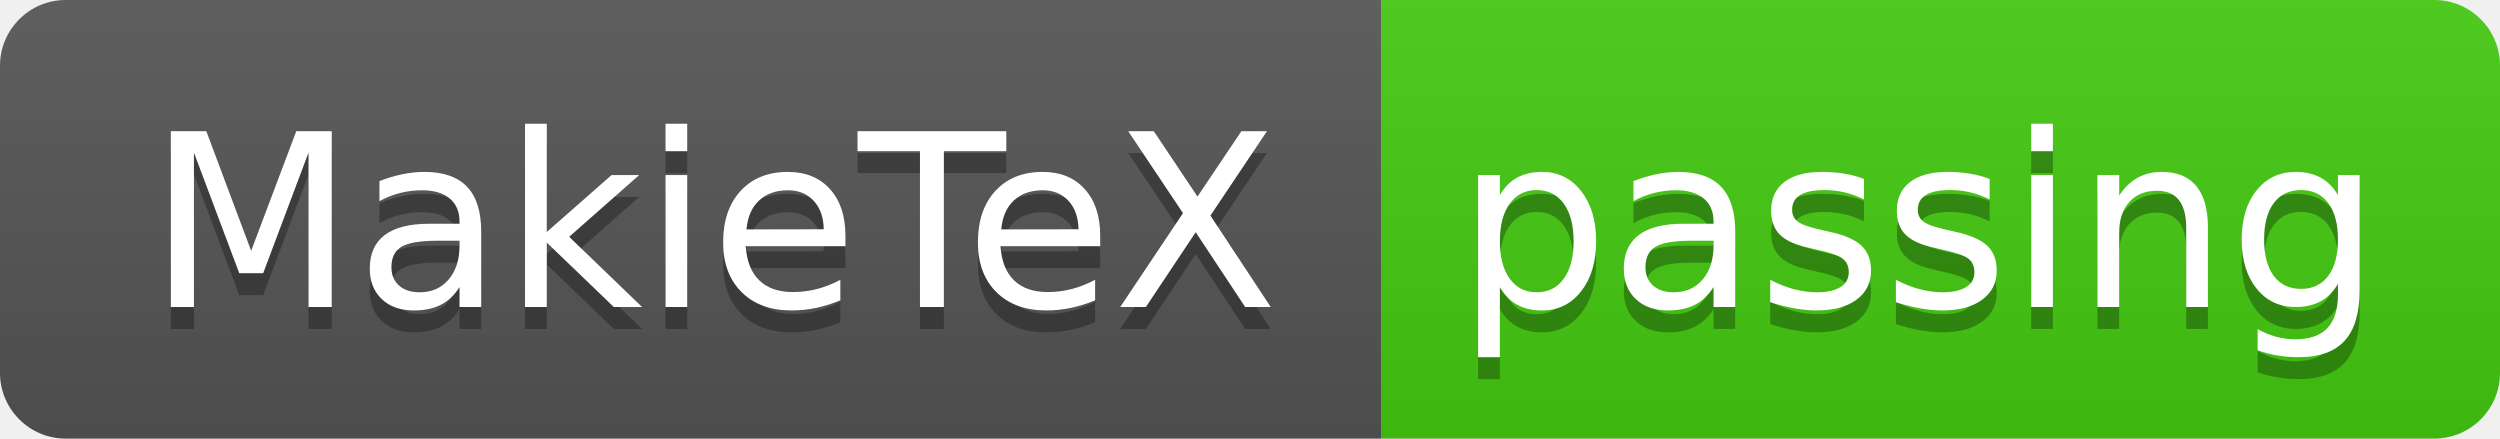
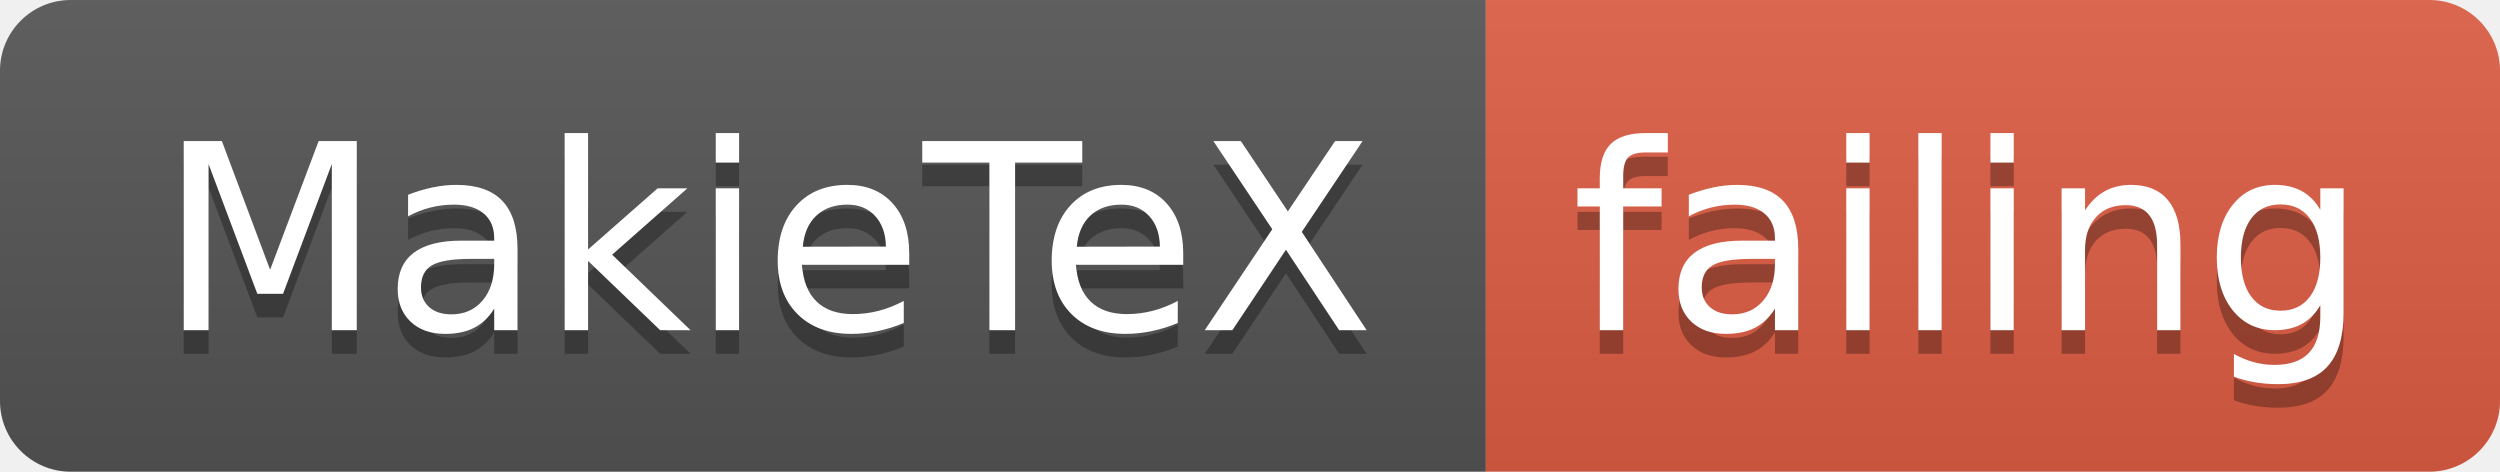
- <svg xmlns="http://www.w3.org/2000/svg" width="114" height="20">
+ <svg xmlns="http://www.w3.org/2000/svg" width="106" height="20">
  <linearGradient id="smooth" x2="0" y2="100%">
    <stop offset="0" stop-color="#bbb" stop-opacity=".1" />
    <stop offset="1" stop-opacity=".1" />
  </linearGradient>
  <clipPath id="round">
-     <rect width="114" height="20" rx="3" fill="#fff" />
+     <rect width="106" height="20" rx="3" fill="#fff" />
  </clipPath>
  <g clip-path="url(#round)">
    <rect width="63" height="20" fill="#555" />
-     <rect x="63" width="51" height="20" fill="#4c1" />
-     <rect width="114" height="20" fill="url(#smooth)" />
+     <rect x="63" width="43" height="20" fill="#e05d44" />
+     <rect width="106" height="20" fill="url(#smooth)" />
  </g>
  <g fill="#fff" text-anchor="middle" font-family="DejaVu Sans,Verdana,Geneva,sans-serif" font-size="110">
    <text x="325" y="150" fill="#010101" fill-opacity=".3" transform="scale(0.1)" textLength="530" lengthAdjust="spacing">MakieTeX</text>
    <text x="325" y="140" transform="scale(0.1)" textLength="530" lengthAdjust="spacing">MakieTeX</text>
-     <text x="875" y="150" fill="#010101" fill-opacity=".3" transform="scale(0.1)" textLength="410" lengthAdjust="spacing">passing</text>
-     <text x="875" y="140" transform="scale(0.1)" textLength="410" lengthAdjust="spacing">passing</text>
+     <text x="835" y="150" fill="#010101" fill-opacity=".3" transform="scale(0.1)" textLength="330" lengthAdjust="spacing">failing</text>
+     <text x="835" y="140" transform="scale(0.1)" textLength="330" lengthAdjust="spacing">failing</text>
  </g>
</svg>
